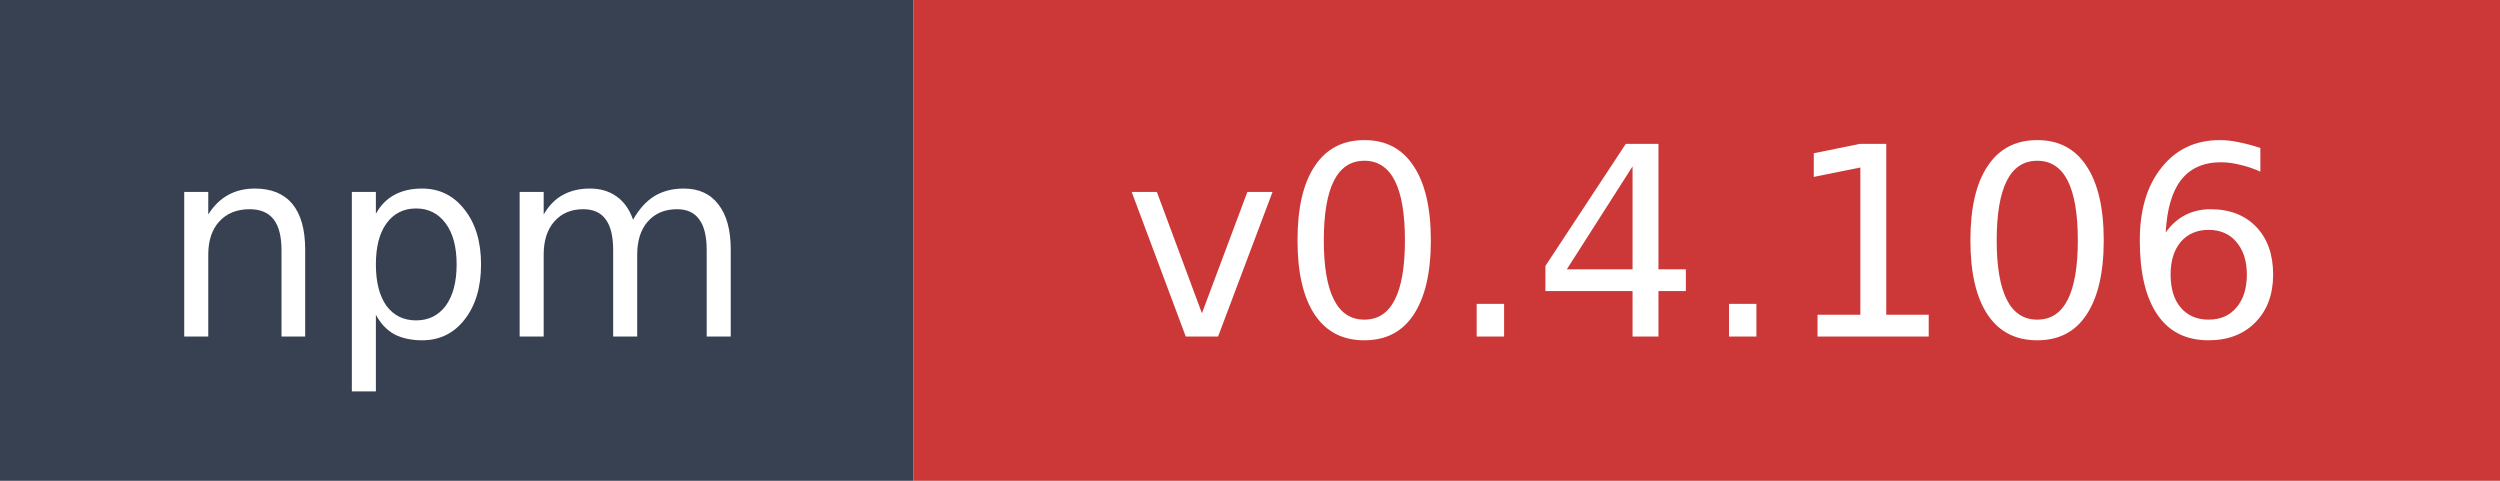
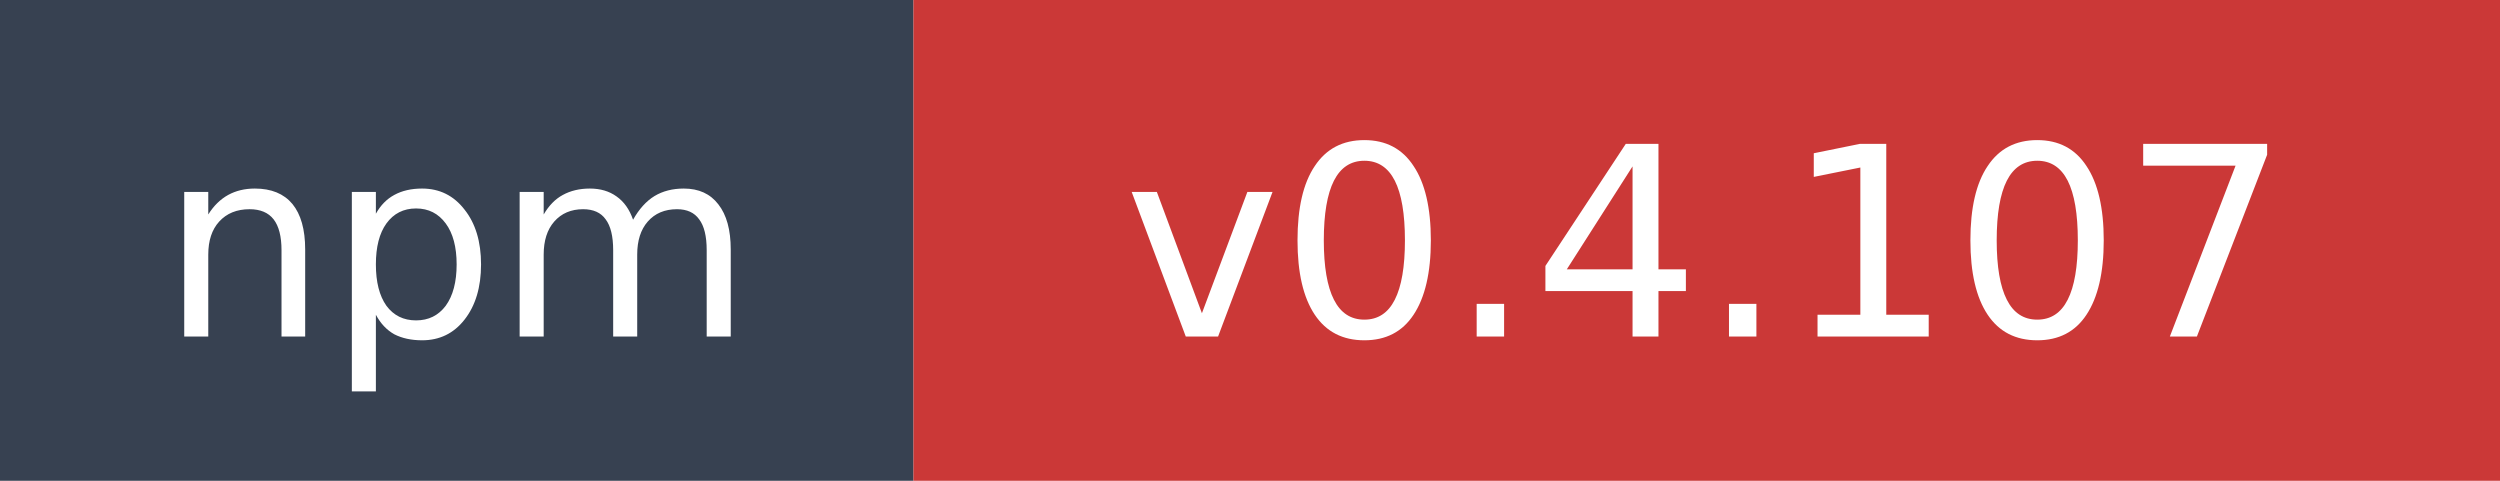
- <svg xmlns="http://www.w3.org/2000/svg" width="104" height="20" role="img" aria-label="npm: v0.4.106">
+ <svg xmlns="http://www.w3.org/2000/svg" width="104" height="20" role="img" aria-label="npm: v0.4.107">
  <rect width="38" height="20" fill="#374151" />
  <rect x="38" width="66" height="20" fill="#cb3837" />
  <text x="19" y="14" fill="#ffffff" font-family="Verdana,Geneva,DejaVu Sans,sans-serif" font-size="11" text-anchor="middle">npm</text>
-   <text x="71" y="14" fill="#ffffff" font-family="Verdana,Geneva,DejaVu Sans,sans-serif" font-size="11" text-anchor="middle">v0.4.106</text>
+   <text x="71" y="14" fill="#ffffff" font-family="Verdana,Geneva,DejaVu Sans,sans-serif" font-size="11" text-anchor="middle">v0.4.107</text>
</svg>
